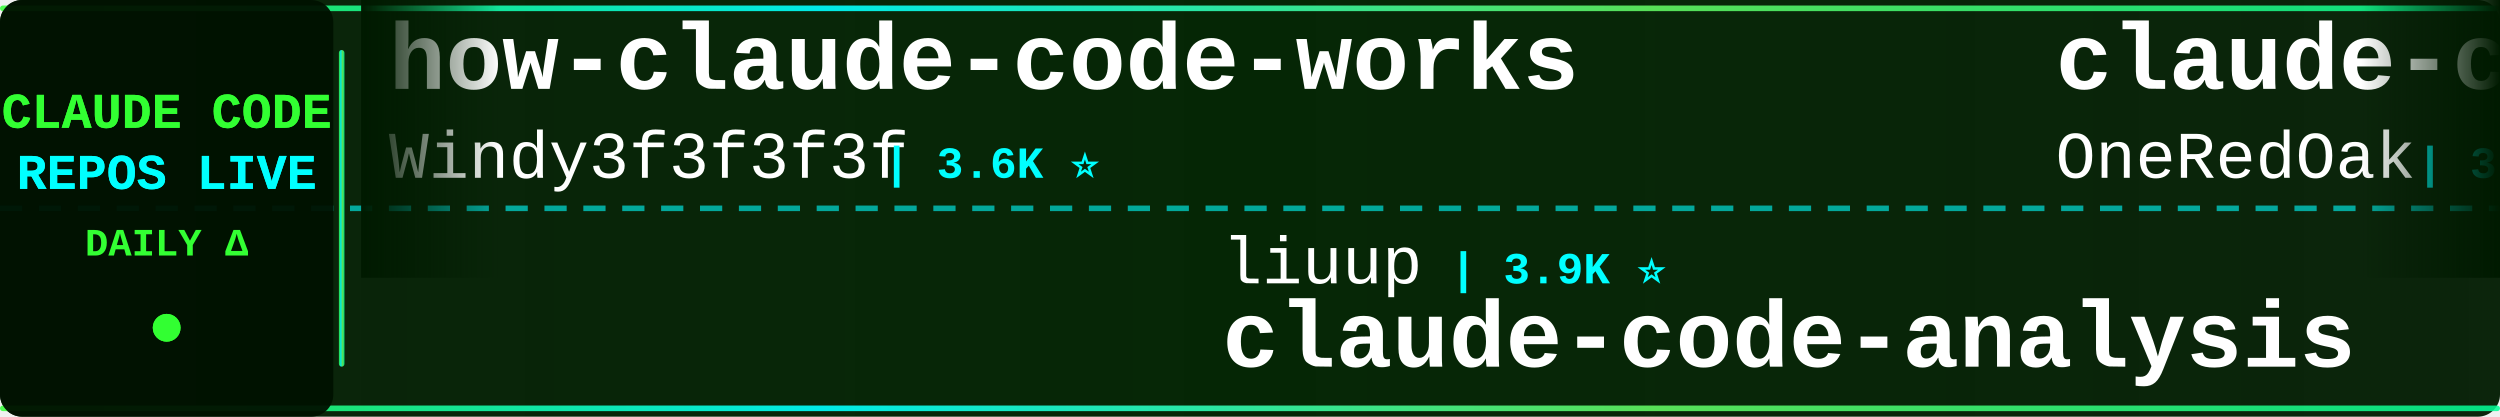
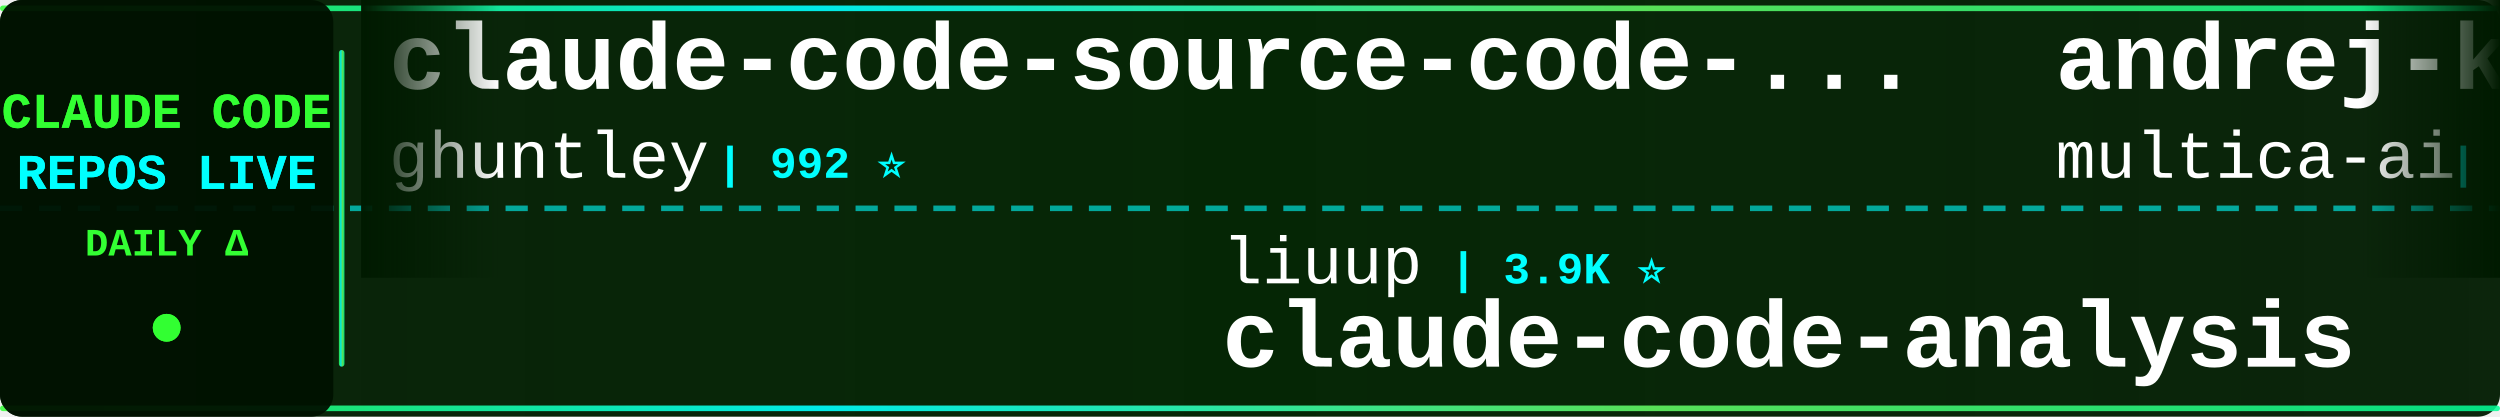
<svg xmlns="http://www.w3.org/2000/svg" width="900" height="150">
  <defs>
    <linearGradient id="tickerBg" x1="0%" y1="0%" x2="100%" y2="0%">
      <stop offset="0%" style="stop-color:#001a00;stop-opacity:0.95" />
      <stop offset="50%" style="stop-color:#002200;stop-opacity:0.98" />
      <stop offset="100%" style="stop-color:#001a00;stop-opacity:0.95" />
    </linearGradient>
    <linearGradient id="borderGrad" x1="0%" y1="0%" x2="100%" y2="0%">
      <stop offset="0%" style="stop-color:#33ff33;stop-opacity:0.85">
        <animate attributeName="stop-opacity" values="0.85;1;0.85" dur="2s" repeatCount="indefinite" />
      </stop>
      <stop offset="33%" style="stop-color:#00ffff;stop-opacity:0.9">
        <animate attributeName="stop-opacity" values="0.9;1;0.9" dur="2.2s" repeatCount="indefinite" />
      </stop>
      <stop offset="66%" style="stop-color:#66ff66;stop-opacity:0.85">
        <animate attributeName="stop-opacity" values="0.85;1;0.85" dur="1.8s" repeatCount="indefinite" />
      </stop>
      <stop offset="100%" style="stop-color:#00ff99;stop-opacity:0.85">
        <animate attributeName="stop-opacity" values="0.85;1;0.85" dur="2s" repeatCount="indefinite" />
      </stop>
    </linearGradient>
    <filter id="textGlow">
      <feGaussianBlur stdDeviation="0.1" result="coloredBlur" />
      <feMerge>
        <feMergeNode in="coloredBlur" />
        <feMergeNode in="SourceGraphic" />
      </feMerge>
    </filter>
    <filter id="metricGlow">
      <feGaussianBlur stdDeviation="0.2" result="coloredBlur" />
      <feMerge>
        <feMergeNode in="coloredBlur" />
        <feMergeNode in="SourceGraphic" />
      </feMerge>
    </filter>
    <linearGradient id="leftFade" x1="0%" y1="0%" x2="100%" y2="0%">
      <stop offset="0%" style="stop-color:#001a00;stop-opacity:1" />
      <stop offset="100%" style="stop-color:#001a00;stop-opacity:0" />
    </linearGradient>
    <linearGradient id="rightFade" x1="0%" y1="0%" x2="100%" y2="0%">
      <stop offset="0%" style="stop-color:#001a00;stop-opacity:0" />
      <stop offset="100%" style="stop-color:#001a00;stop-opacity:1" />
    </linearGradient>
  </defs>
  <rect width="900" height="150" fill="url(#tickerBg)" rx="8" />
  <rect x="0" y="2" width="900" height="2" fill="url(#borderGrad)" rx="1" />
  <rect x="0" y="146" width="900" height="2" fill="url(#borderGrad)" rx="1" />
  <line x1="0" y1="75" x2="900" y2="75" stroke="#00ffff" stroke-width="2" stroke-dasharray="8 6" opacity="0.6" />
  <rect x="0" y="0" width="120" height="150" fill="#001100" opacity="0.95" rx="8" />
  <text x="60" y="46" font-family="'Courier New', monospace" font-size="18" font-weight="bold" fill="#33ff33" text-anchor="middle" filter="url(#textGlow)">
    CLAUDE CODE
  </text>
  <text x="60" y="68" font-family="'Courier New', monospace" font-size="18" font-weight="bold" fill="#00ffff" text-anchor="middle" filter="url(#textGlow)">
    REPOS LIVE
  </text>
  <text x="60" y="92" font-family="'Courier New', monospace" font-size="14" font-weight="bold" fill="#33ff33" text-anchor="middle">
    DAILY Δ
  </text>
  <circle cx="60" cy="118" r="5" fill="#33ff33" filter="url(#metricGlow)">
    <animate attributeName="r" values="4;6;4" dur="1.5s" repeatCount="indefinite" />
    <animate attributeName="opacity" values="0.6;1;0.6" dur="1.5s" repeatCount="indefinite" />
  </circle>
  <rect x="122" y="18" width="2" height="114" fill="url(#borderGrad)" rx="1" />
  <clipPath id="tickerClip">
    <rect x="130" y="0" width="770" height="150" />
  </clipPath>
  <g clip-path="url(#tickerClip)">
    <g id="tickerItems">
      <animateTransform attributeName="transform" attributeType="XML" type="translate" from="0 0" to="-3000 0" dur="54s" repeatCount="indefinite" />
      <g transform="translate(0, 0)">
-         <text x="140" y="32" font-family="'Courier New', monospace" font-size="34" font-weight="bold" fill="#ffffff">how-claude-code-works</text>
-         <text x="140" y="64" font-family="'Courier New', monospace" font-size="24" font-weight="normal" fill="#ffffff" opacity="1.0">Windy3f3f3f3f</text>
-         <text x="318" y="64" font-family="'Courier New', monospace" font-size="16" font-weight="bold" fill="#00ffff"> | 3.6K ⭐</text>
+         <text x="140" y="32" font-family="'Courier New', monospace" font-size="34" font-weight="bold" fill="#ffffff">claude-code-source-code-...</text>
+         <text x="140" y="64" font-family="'Courier New', monospace" font-size="24" font-weight="normal" fill="#ffffff" opacity="1.0">ghuntley</text>
+         <text x="258" y="64" font-family="'Courier New', monospace" font-size="16" font-weight="bold" fill="#00ffff"> | 992 ⭐</text>
      </g>
      <g transform="translate(300, 0)">
        <text x="140" y="102" font-family="'Courier New', monospace" font-size="24" font-weight="normal" fill="#ffffff" opacity="1.0">liuup</text>
        <text x="222" y="102" font-family="'Courier New', monospace" font-size="16" font-weight="bold" fill="#00ffff"> | 3.9K ⭐</text>
        <text x="140" y="132" font-family="'Courier New', monospace" font-size="34" font-weight="bold" fill="#ffffff">claude-code-analysis</text>
      </g>
      <g transform="translate(600, 0)">
-         <text x="140" y="32" font-family="'Courier New', monospace" font-size="34" font-weight="bold" fill="#ffffff">claude-code-workflows</text>
-         <text x="140" y="64" font-family="'Courier New', monospace" font-size="24" font-weight="normal" fill="#ffffff" opacity="1.0">OneRedOak</text>
-         <text x="270" y="64" font-family="'Courier New', monospace" font-size="16" font-weight="bold" fill="#00ffff"> | 3.9K ⭐</text>
+         <text x="140" y="32" font-family="'Courier New', monospace" font-size="34" font-weight="bold" fill="#ffffff">andrej-karpathy-skills</text>
+         <text x="140" y="64" font-family="'Courier New', monospace" font-size="24" font-weight="normal" fill="#ffffff" opacity="1.0">multica-ai</text>
+         <text x="282" y="64" font-family="'Courier New', monospace" font-size="16" font-weight="bold" fill="#00ffff"> | 212.8K ⭐ +36</text>
      </g>
      <g transform="translate(900, 0)">
-         <text x="140" y="102" font-family="'Courier New', monospace" font-size="24" font-weight="normal" fill="#ffffff" opacity="1.0">lorryjovens-hub</text>
-         <text x="342" y="102" font-family="'Courier New', monospace" font-size="16" font-weight="bold" fill="#00ffff"> | 1.7K ⭐</text>
-         <text x="140" y="132" font-family="'Courier New', monospace" font-size="34" font-weight="bold" fill="#ffffff">claude-code-rust</text>
+         <text x="140" y="102" font-family="'Courier New', monospace" font-size="24" font-weight="normal" fill="#ffffff" opacity="1.0">repowise-dev</text>
+         <text x="306" y="102" font-family="'Courier New', monospace" font-size="16" font-weight="bold" fill="#00ffff"> | 1.2K ⭐</text>
+         <text x="140" y="132" font-family="'Courier New', monospace" font-size="34" font-weight="bold" fill="#ffffff">claude-code-prompts</text>
      </g>
      <g transform="translate(1200, 0)">
-         <text x="140" y="32" font-family="'Courier New', monospace" font-size="34" font-weight="bold" fill="#ffffff">claude-code-source</text>
-         <text x="140" y="64" font-family="'Courier New', monospace" font-size="24" font-weight="normal" fill="#ffffff" opacity="1.0">JrCx7scC</text>
-         <text x="258" y="64" font-family="'Courier New', monospace" font-size="16" font-weight="bold" fill="#00ffff"> | 376 ⭐</text>
+         <text x="140" y="32" font-family="'Courier New', monospace" font-size="34" font-weight="bold" fill="#ffffff">claude-code-video-toolki...</text>
+         <text x="140" y="64" font-family="'Courier New', monospace" font-size="24" font-weight="normal" fill="#ffffff" opacity="1.0">digitalsamba</text>
+         <text x="306" y="64" font-family="'Courier New', monospace" font-size="16" font-weight="bold" fill="#00ffff"> | 2.1K ⭐</text>
      </g>
      <g transform="translate(1500, 0)">
-         <text x="140" y="102" font-family="'Courier New', monospace" font-size="24" font-weight="normal" fill="#ffffff" opacity="1.0">guanshan</text>
-         <text x="258" y="102" font-family="'Courier New', monospace" font-size="16" font-weight="bold" fill="#00ffff"> | 61 ⭐</text>
-         <text x="140" y="132" font-family="'Courier New', monospace" font-size="34" font-weight="bold" fill="#ffffff">ClaudeCode</text>
+         <text x="140" y="102" font-family="'Courier New', monospace" font-size="24" font-weight="normal" fill="#ffffff" opacity="1.0">Yuyz0112</text>
+         <text x="258" y="102" font-family="'Courier New', monospace" font-size="16" font-weight="bold" fill="#00ffff"> | 2.4K ⭐</text>
+         <text x="140" y="132" font-family="'Courier New', monospace" font-size="34" font-weight="bold" fill="#ffffff">claude-code-reverse</text>
      </g>
      <g transform="translate(1800, 0)">
-         <text x="140" y="32" font-family="'Courier New', monospace" font-size="34" font-weight="bold" fill="#ffffff">claude-code-guide</text>
-         <text x="140" y="64" font-family="'Courier New', monospace" font-size="24" font-weight="normal" fill="#ffffff" opacity="1.0">Cranot</text>
-         <text x="234" y="64" font-family="'Courier New', monospace" font-size="16" font-weight="bold" fill="#00ffff"> | 2.9K ⭐</text>
+         <text x="140" y="32" font-family="'Courier New', monospace" font-size="34" font-weight="bold" fill="#ffffff">claude-code-system-promp...</text>
+         <text x="140" y="64" font-family="'Courier New', monospace" font-size="24" font-weight="normal" fill="#ffffff" opacity="1.0">Piebald-AI</text>
+         <text x="282" y="64" font-family="'Courier New', monospace" font-size="16" font-weight="bold" fill="#00ffff"> | 12.7K ⭐ +3</text>
      </g>
      <g transform="translate(2100, 0)">
-         <text x="140" y="102" font-family="'Courier New', monospace" font-size="24" font-weight="normal" fill="#ffffff" opacity="1.0">ykdojo</text>
-         <text x="234" y="102" font-family="'Courier New', monospace" font-size="16" font-weight="bold" fill="#00ffff"> | 10.1K ⭐ +1</text>
-         <text x="140" y="132" font-family="'Courier New', monospace" font-size="34" font-weight="bold" fill="#ffffff">claude-code-tips</text>
+         <text x="140" y="102" font-family="'Courier New', monospace" font-size="24" font-weight="normal" fill="#ffffff" opacity="1.0">chauncygu</text>
+         <text x="270" y="102" font-family="'Courier New', monospace" font-size="16" font-weight="bold" fill="#00ffff"> | 2.8K ⭐</text>
+         <text x="140" y="132" font-family="'Courier New', monospace" font-size="34" font-weight="bold" fill="#ffffff">collection-claude-code-s...</text>
      </g>
      <g transform="translate(2400, 0)">
-         <text x="140" y="32" font-family="'Courier New', monospace" font-size="34" font-weight="bold" fill="#ffffff">claude-code-source-code</text>
-         <text x="140" y="64" font-family="'Courier New', monospace" font-size="24" font-weight="normal" fill="#ffffff" opacity="1.0">777genius</text>
-         <text x="270" y="64" font-family="'Courier New', monospace" font-size="16" font-weight="bold" fill="#00ffff"> | 931 ⭐</text>
+         <text x="140" y="32" font-family="'Courier New', monospace" font-size="34" font-weight="bold" fill="#ffffff">Auto-claude-code-researc...</text>
+         <text x="140" y="64" font-family="'Courier New', monospace" font-size="24" font-weight="normal" fill="#ffffff" opacity="1.0">wanshuiyin</text>
+         <text x="282" y="64" font-family="'Courier New', monospace" font-size="16" font-weight="bold" fill="#00ffff"> | 16.1K ⭐ +6</text>
      </g>
      <g transform="translate(2700, 0)">
-         <text x="140" y="102" font-family="'Courier New', monospace" font-size="24" font-weight="normal" fill="#ffffff" opacity="1.0">zebbern</text>
-         <text x="246" y="102" font-family="'Courier New', monospace" font-size="16" font-weight="bold" fill="#00ffff"> | 4.6K ⭐</text>
-         <text x="140" y="132" font-family="'Courier New', monospace" font-size="34" font-weight="bold" fill="#ffffff">claude-code-guide</text>
+         <text x="140" y="102" font-family="'Courier New', monospace" font-size="24" font-weight="normal" fill="#ffffff" opacity="1.0">feiskyer</text>
+         <text x="258" y="102" font-family="'Courier New', monospace" font-size="16" font-weight="bold" fill="#00ffff"> | 1.7K ⭐</text>
+         <text x="140" y="132" font-family="'Courier New', monospace" font-size="34" font-weight="bold" fill="#ffffff">claude-code-settings</text>
      </g>
      <g transform="translate(3000, 0)">
-         <text x="140" y="32" font-family="'Courier New', monospace" font-size="34" font-weight="bold" fill="#ffffff">how-claude-code-works</text>
-         <text x="140" y="64" font-family="'Courier New', monospace" font-size="24" font-weight="normal" fill="#ffffff" opacity="1.0">Windy3f3f3f3f</text>
-         <text x="318" y="64" font-family="'Courier New', monospace" font-size="16" font-weight="bold" fill="#00ffff"> | 3.6K ⭐</text>
+         <text x="140" y="32" font-family="'Courier New', monospace" font-size="34" font-weight="bold" fill="#ffffff">claude-code-source-code-...</text>
+         <text x="140" y="64" font-family="'Courier New', monospace" font-size="24" font-weight="normal" fill="#ffffff" opacity="1.0">ghuntley</text>
+         <text x="258" y="64" font-family="'Courier New', monospace" font-size="16" font-weight="bold" fill="#00ffff"> | 992 ⭐</text>
      </g>
      <g transform="translate(3300, 0)">
        <text x="140" y="102" font-family="'Courier New', monospace" font-size="24" font-weight="normal" fill="#ffffff" opacity="1.0">liuup</text>
        <text x="222" y="102" font-family="'Courier New', monospace" font-size="16" font-weight="bold" fill="#00ffff"> | 3.9K ⭐</text>
        <text x="140" y="132" font-family="'Courier New', monospace" font-size="34" font-weight="bold" fill="#ffffff">claude-code-analysis</text>
      </g>
      <g transform="translate(3600, 0)">
-         <text x="140" y="32" font-family="'Courier New', monospace" font-size="34" font-weight="bold" fill="#ffffff">claude-code-workflows</text>
-         <text x="140" y="64" font-family="'Courier New', monospace" font-size="24" font-weight="normal" fill="#ffffff" opacity="1.0">OneRedOak</text>
-         <text x="270" y="64" font-family="'Courier New', monospace" font-size="16" font-weight="bold" fill="#00ffff"> | 3.9K ⭐</text>
+         <text x="140" y="32" font-family="'Courier New', monospace" font-size="34" font-weight="bold" fill="#ffffff">andrej-karpathy-skills</text>
+         <text x="140" y="64" font-family="'Courier New', monospace" font-size="24" font-weight="normal" fill="#ffffff" opacity="1.0">multica-ai</text>
+         <text x="282" y="64" font-family="'Courier New', monospace" font-size="16" font-weight="bold" fill="#00ffff"> | 212.8K ⭐ +36</text>
      </g>
      <g transform="translate(3900, 0)">
-         <text x="140" y="102" font-family="'Courier New', monospace" font-size="24" font-weight="normal" fill="#ffffff" opacity="1.0">lorryjovens-hub</text>
-         <text x="342" y="102" font-family="'Courier New', monospace" font-size="16" font-weight="bold" fill="#00ffff"> | 1.7K ⭐</text>
-         <text x="140" y="132" font-family="'Courier New', monospace" font-size="34" font-weight="bold" fill="#ffffff">claude-code-rust</text>
+         <text x="140" y="102" font-family="'Courier New', monospace" font-size="24" font-weight="normal" fill="#ffffff" opacity="1.0">repowise-dev</text>
+         <text x="306" y="102" font-family="'Courier New', monospace" font-size="16" font-weight="bold" fill="#00ffff"> | 1.2K ⭐</text>
+         <text x="140" y="132" font-family="'Courier New', monospace" font-size="34" font-weight="bold" fill="#ffffff">claude-code-prompts</text>
      </g>
    </g>
  </g>
  <rect x="130" y="0" width="50" height="100" fill="url(#leftFade)" />
  <rect x="850" y="0" width="50" height="100" fill="url(#rightFade)" />
</svg>
